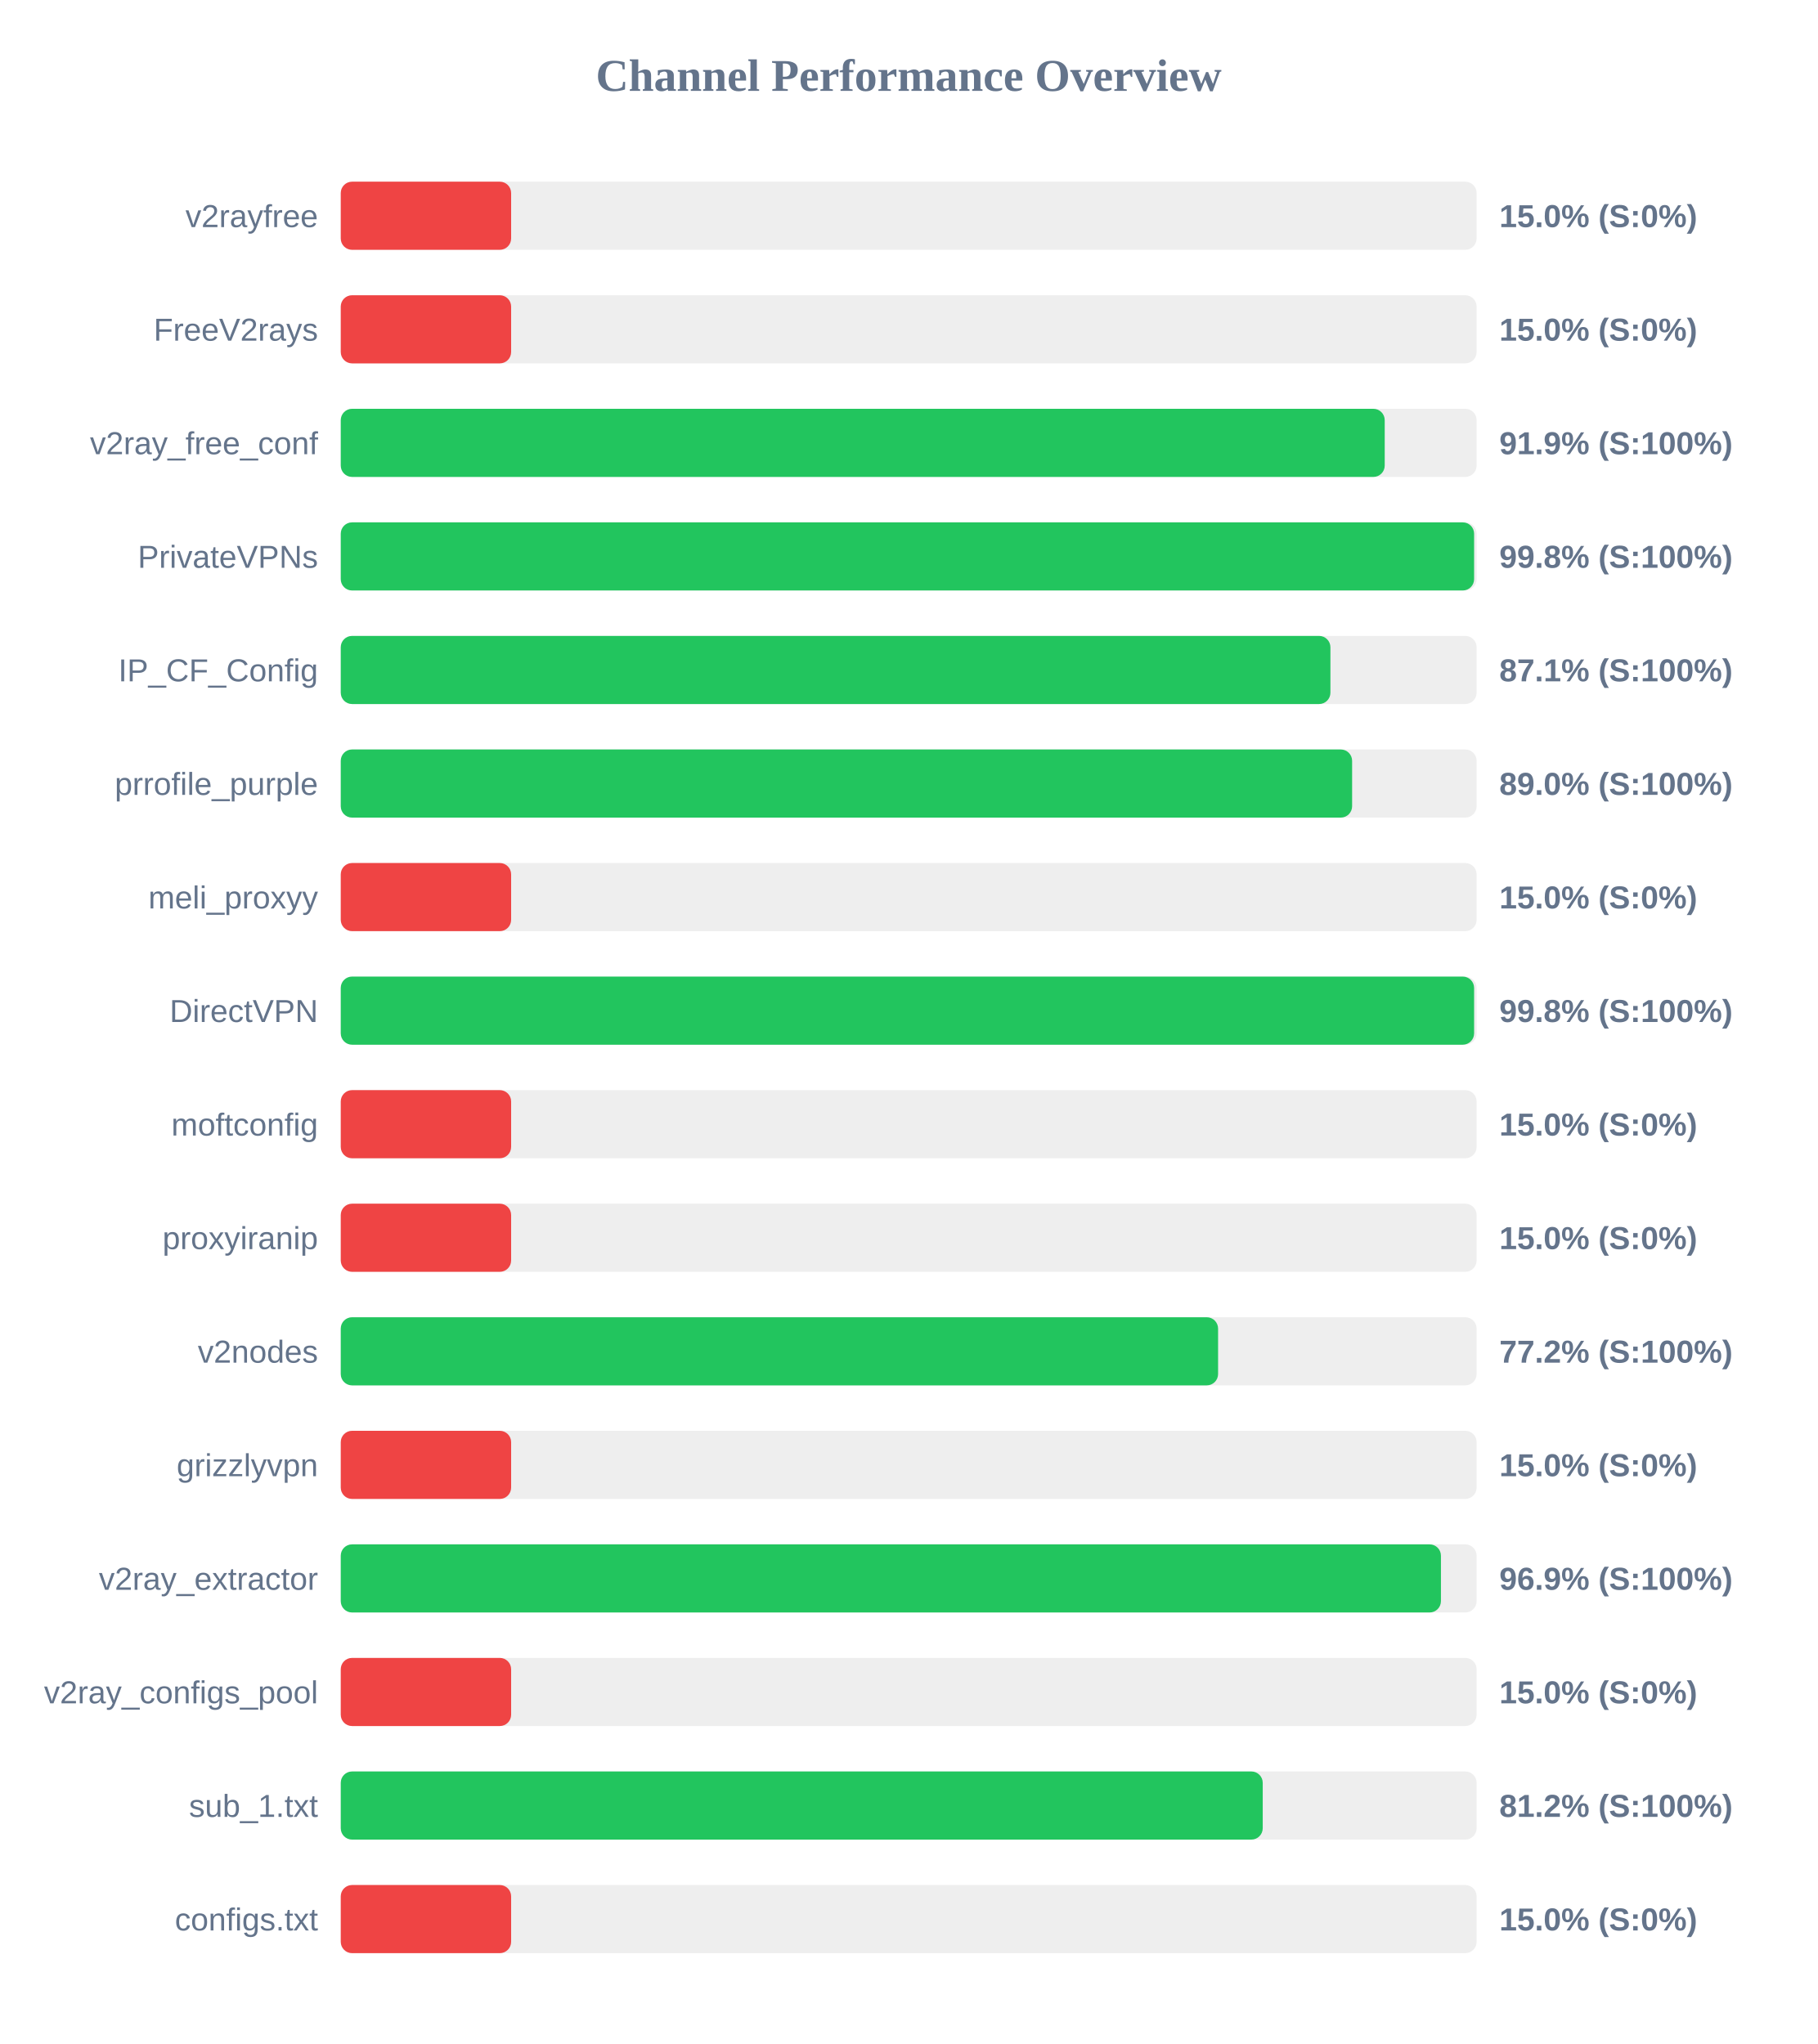
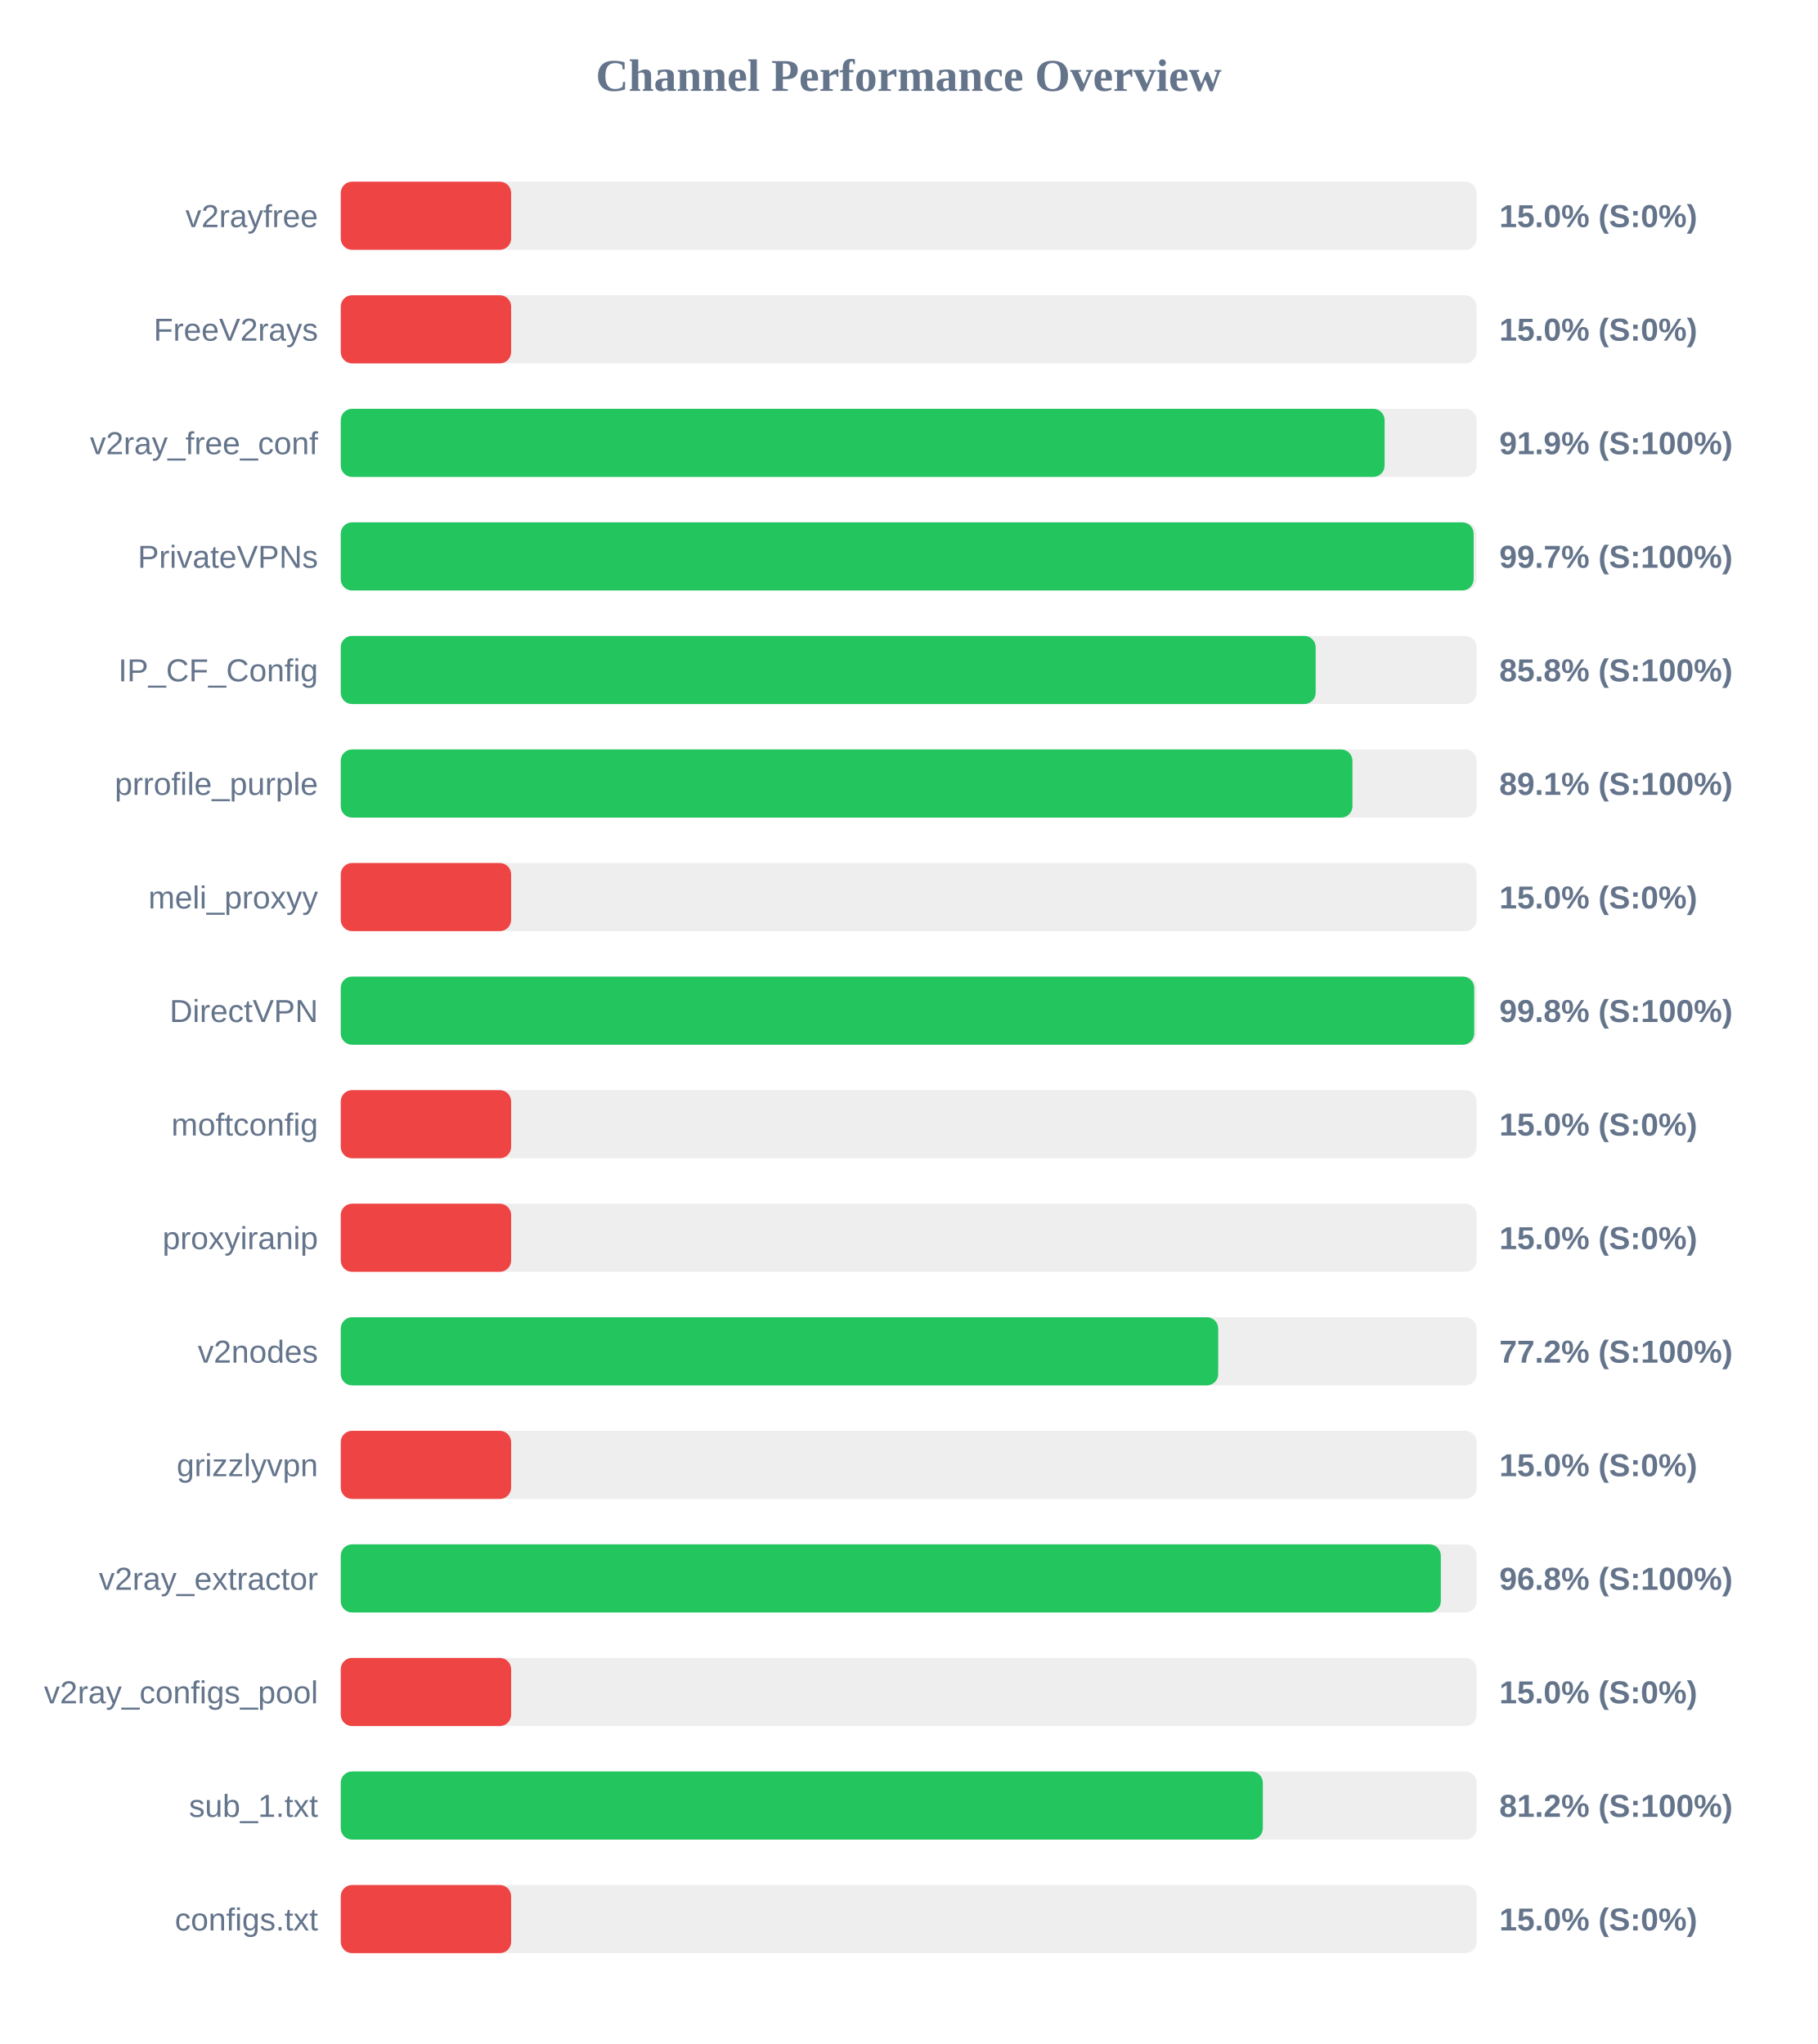
<svg xmlns="http://www.w3.org/2000/svg" width="800" height="900" version="1.1">
  <style>
        .row { font: 14px Arial; fill: #64748b; }
        .score { font: bold 14px Arial; fill: #64748b; }
    </style>
  <text x="400" y="40" text-anchor="middle" font-size="20px" font-weight="bold" fill="#64748b">Channel Performance Overview</text>
  <rect x="150" y="80" width="500" height="30" fill="#eee" rx="5" />
  <rect x="150" y="80" width="75.0" height="30" fill="#ef4444" rx="5" />
  <text x="140" y="100" text-anchor="end" class="row">v2rayfree</text>
  <text x="660" y="100" text-anchor="start" class="score">15.0% (S:0%)</text>
  <rect x="150" y="130" width="500" height="30" fill="#eee" rx="5" />
  <rect x="150" y="130" width="75.0" height="30" fill="#ef4444" rx="5" />
  <text x="140" y="150" text-anchor="end" class="row">FreeV2rays</text>
  <text x="660" y="150" text-anchor="start" class="score">15.0% (S:0%)</text>
  <rect x="150" y="180" width="500" height="30" fill="#eee" rx="5" />
-   <rect x="150" y="180" width="459.55" height="30" fill="#22c55e" rx="5" />
+   <rect x="150" y="180" width="459.5" height="30" fill="#22c55e" rx="5" />
  <text x="140" y="200" text-anchor="end" class="row">v2ray_free_conf</text>
  <text x="660" y="200" text-anchor="start" class="score">91.9% (S:100%)</text>
  <rect x="150" y="230" width="500" height="30" fill="#eee" rx="5" />
-   <rect x="150" y="230" width="498.9" height="30" fill="#22c55e" rx="5" />
+   <rect x="150" y="230" width="498.7" height="30" fill="#22c55e" rx="5" />
  <text x="140" y="250" text-anchor="end" class="row">PrivateVPNs</text>
-   <text x="660" y="250" text-anchor="start" class="score">99.8% (S:100%)</text>
+   <text x="660" y="250" text-anchor="start" class="score">99.7% (S:100%)</text>
  <rect x="150" y="280" width="500" height="30" fill="#eee" rx="5" />
-   <rect x="150" y="280" width="435.65" height="30" fill="#22c55e" rx="5" />
+   <rect x="150" y="280" width="429.15" height="30" fill="#22c55e" rx="5" />
  <text x="140" y="300" text-anchor="end" class="row">IP_CF_Config</text>
-   <text x="660" y="300" text-anchor="start" class="score">87.1% (S:100%)</text>
+   <text x="660" y="300" text-anchor="start" class="score">85.8% (S:100%)</text>
  <rect x="150" y="330" width="500" height="30" fill="#eee" rx="5" />
-   <rect x="150" y="330" width="445.2" height="30" fill="#22c55e" rx="5" />
+   <rect x="150" y="330" width="445.35" height="30" fill="#22c55e" rx="5" />
  <text x="140" y="350" text-anchor="end" class="row">prrofile_purple</text>
-   <text x="660" y="350" text-anchor="start" class="score">89.0% (S:100%)</text>
+   <text x="660" y="350" text-anchor="start" class="score">89.1% (S:100%)</text>
  <rect x="150" y="380" width="500" height="30" fill="#eee" rx="5" />
  <rect x="150" y="380" width="75.0" height="30" fill="#ef4444" rx="5" />
  <text x="140" y="400" text-anchor="end" class="row">meli_proxyy</text>
  <text x="660" y="400" text-anchor="start" class="score">15.0% (S:0%)</text>
  <rect x="150" y="430" width="500" height="30" fill="#eee" rx="5" />
-   <rect x="150" y="430" width="498.9" height="30" fill="#22c55e" rx="5" />
+   <rect x="150" y="430" width="498.95" height="30" fill="#22c55e" rx="5" />
  <text x="140" y="450" text-anchor="end" class="row">DirectVPN</text>
  <text x="660" y="450" text-anchor="start" class="score">99.8% (S:100%)</text>
  <rect x="150" y="480" width="500" height="30" fill="#eee" rx="5" />
  <rect x="150" y="480" width="75.0" height="30" fill="#ef4444" rx="5" />
  <text x="140" y="500" text-anchor="end" class="row">moftconfig</text>
  <text x="660" y="500" text-anchor="start" class="score">15.0% (S:0%)</text>
  <rect x="150" y="530" width="500" height="30" fill="#eee" rx="5" />
  <rect x="150" y="530" width="75.0" height="30" fill="#ef4444" rx="5" />
  <text x="140" y="550" text-anchor="end" class="row">proxyiranip</text>
  <text x="660" y="550" text-anchor="start" class="score">15.0% (S:0%)</text>
  <rect x="150" y="580" width="500" height="30" fill="#eee" rx="5" />
-   <rect x="150" y="580" width="386.2" height="30" fill="#22c55e" rx="5" />
+   <rect x="150" y="580" width="386.25" height="30" fill="#22c55e" rx="5" />
  <text x="140" y="600" text-anchor="end" class="row">v2nodes</text>
  <text x="660" y="600" text-anchor="start" class="score">77.2% (S:100%)</text>
  <rect x="150" y="630" width="500" height="30" fill="#eee" rx="5" />
  <rect x="150" y="630" width="75.0" height="30" fill="#ef4444" rx="5" />
  <text x="140" y="650" text-anchor="end" class="row">grizzlyvpn</text>
  <text x="660" y="650" text-anchor="start" class="score">15.0% (S:0%)</text>
  <rect x="150" y="680" width="500" height="30" fill="#eee" rx="5" />
-   <rect x="150" y="680" width="484.3" height="30" fill="#22c55e" rx="5" />
+   <rect x="150" y="680" width="484.25" height="30" fill="#22c55e" rx="5" />
  <text x="140" y="700" text-anchor="end" class="row">v2ray_extractor</text>
-   <text x="660" y="700" text-anchor="start" class="score">96.9% (S:100%)</text>
+   <text x="660" y="700" text-anchor="start" class="score">96.8% (S:100%)</text>
  <rect x="150" y="730" width="500" height="30" fill="#eee" rx="5" />
  <rect x="150" y="730" width="75.0" height="30" fill="#ef4444" rx="5" />
  <text x="140" y="750" text-anchor="end" class="row">v2ray_configs_pool</text>
  <text x="660" y="750" text-anchor="start" class="score">15.0% (S:0%)</text>
  <rect x="150" y="780" width="500" height="30" fill="#eee" rx="5" />
-   <rect x="150" y="780" width="405.85" height="30" fill="#22c55e" rx="5" />
+   <rect x="150" y="780" width="405.9" height="30" fill="#22c55e" rx="5" />
  <text x="140" y="800" text-anchor="end" class="row">sub_1.txt</text>
  <text x="660" y="800" text-anchor="start" class="score">81.2% (S:100%)</text>
  <rect x="150" y="830" width="500" height="30" fill="#eee" rx="5" />
  <rect x="150" y="830" width="75.0" height="30" fill="#ef4444" rx="5" />
  <text x="140" y="850" text-anchor="end" class="row">configs.txt</text>
  <text x="660" y="850" text-anchor="start" class="score">15.0% (S:0%)</text>
</svg>
